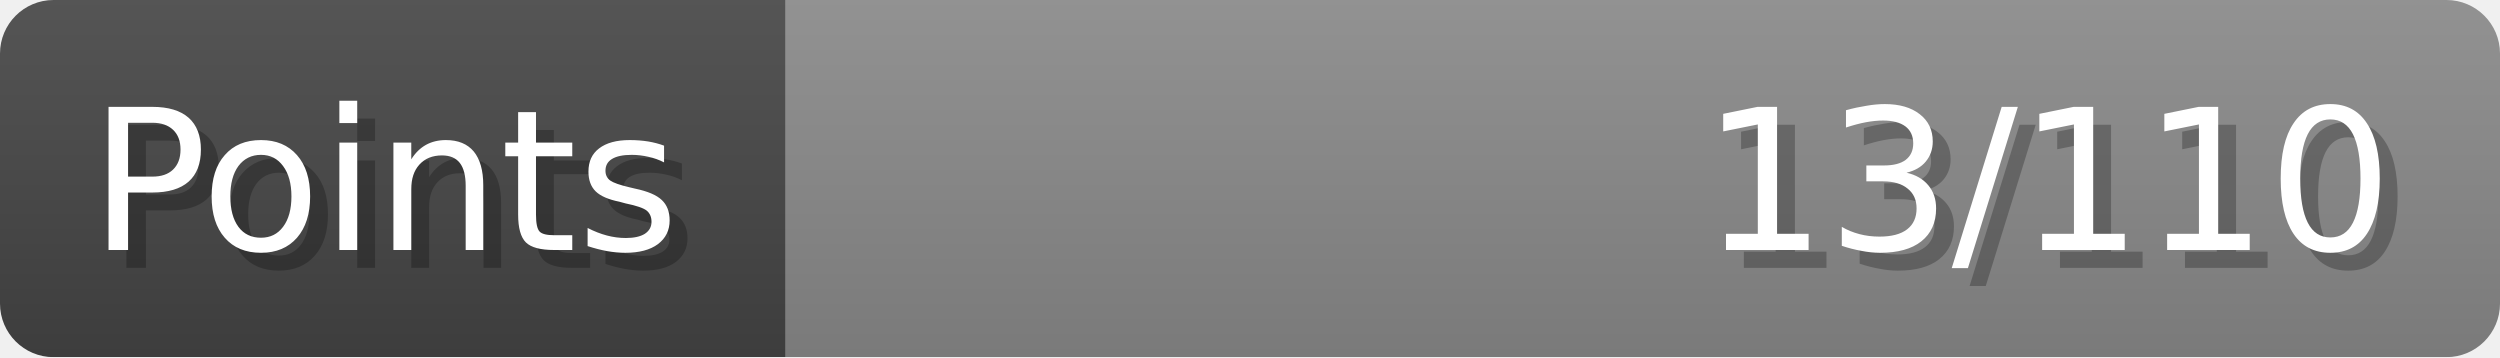
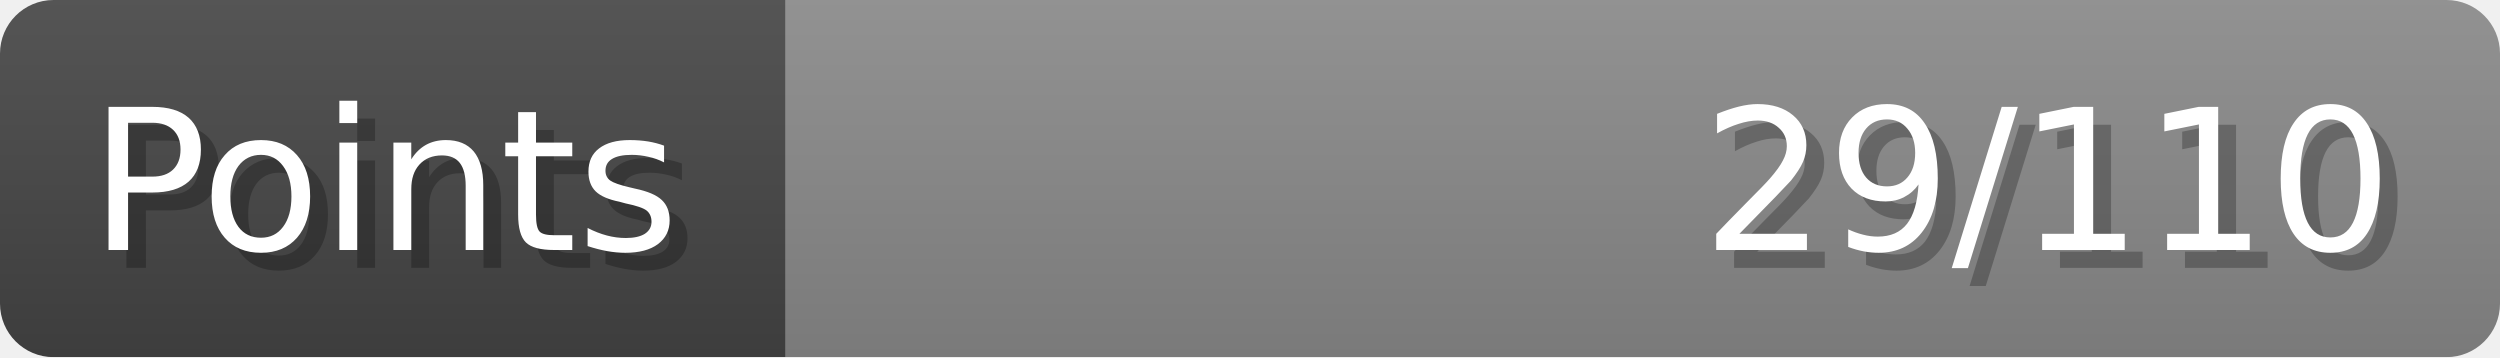
- <svg xmlns="http://www.w3.org/2000/svg" width="140px" height="20px" role="img" aria-label="Points: 13/110">
+ <svg xmlns="http://www.w3.org/2000/svg" width="140px" height="20px" role="img" aria-label="Points: 29/110">
  <linearGradient id="a" x2="0" y2="100%">
    <stop offset="0" stop-opacity=".1" stop-color="#EEE" />
    <stop offset="1" stop-opacity=".1" />
  </linearGradient>
  <mask id="m">
    <rect width="100%" height="100%" rx="3" fill="#FFF" />
  </mask>
  <g mask="url(#m)">
    <rect x="0" y="0" width="44" height="20" fill="#444" />
    <svg x="44" y="0" width="96" height="20">
      <rect width="100%" height="100%" fill="#888888" />
      <rect width="0%" height="100%" fill="#33CC11" transform="">
-         <animate attributeName="width" begin="0.5s" dur="600ms" from="0%" to="11%" repeatCount="1" fill="freeze" calcMode="spline" keyTimes="0; 1" keySplines="0.3, 0.61, 0.355, 1" />
+         <animate attributeName="width" begin="0.5s" dur="600ms" from="0%" to="26%" repeatCount="1" fill="freeze" calcMode="spline" keyTimes="0; 1" keySplines="0.3, 0.61, 0.355, 1" />
      </rect>
    </svg>
    <rect width="140" height="20" fill="url(#a)" />
  </g>
  <g aria-hidden="true" font-size="11" font-family="Verdana, DejaVu Sans, sans-serif" fill="#FFFFFF">
    <text x="6" y="15" fill="#000" opacity="0.25">Points</text>
    <text x="5" y="14">Points</text>
-     <text x="135" y="15" fill="#000" opacity="0.25" text-anchor="end">13/110</text>
-     <text x="134" y="14" text-anchor="end">13/110</text>
+     <text x="135" y="15" fill="#000" opacity="0.25" text-anchor="end">29/110</text>
+     <text x="134" y="14" text-anchor="end">29/110</text>
  </g>
</svg>
